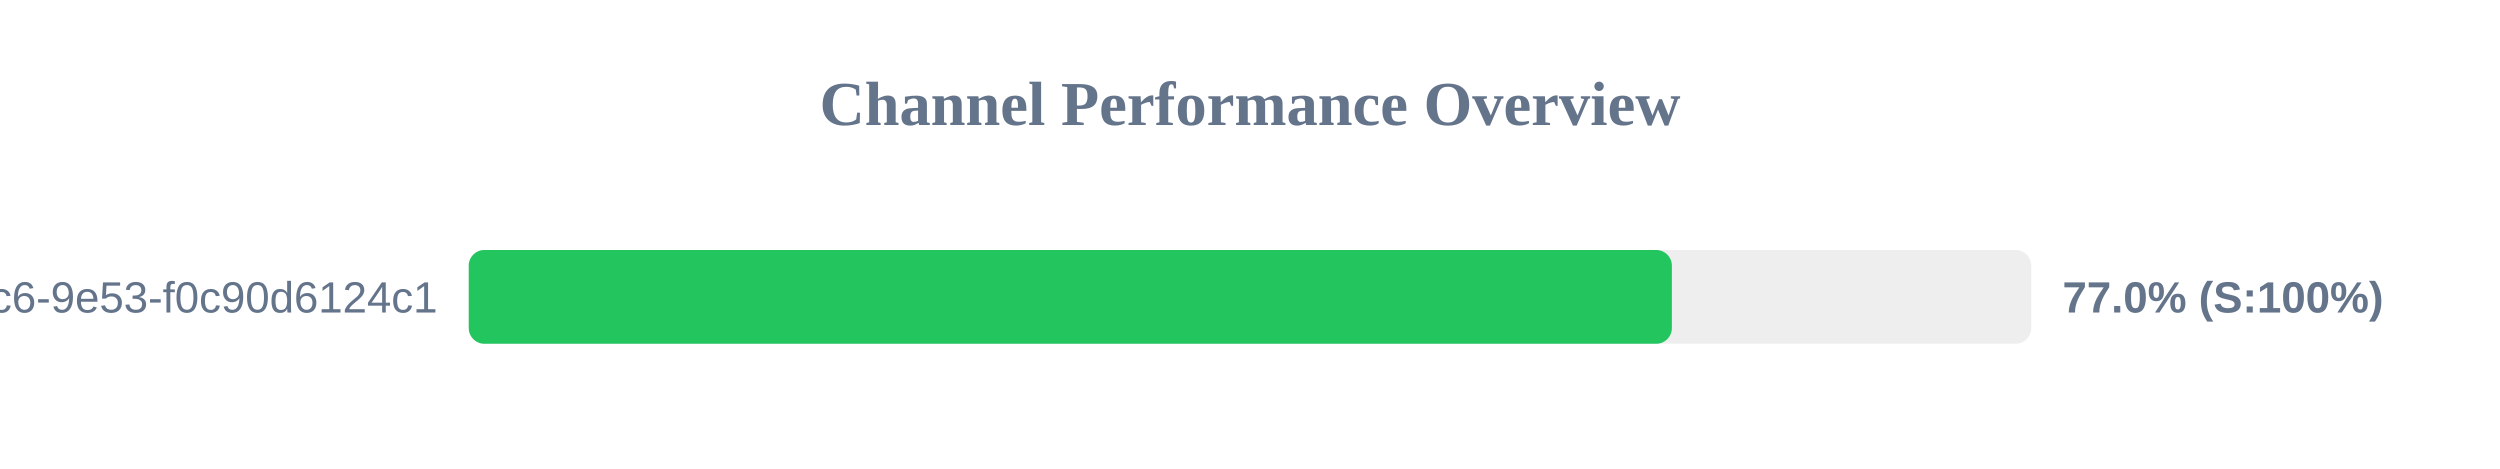
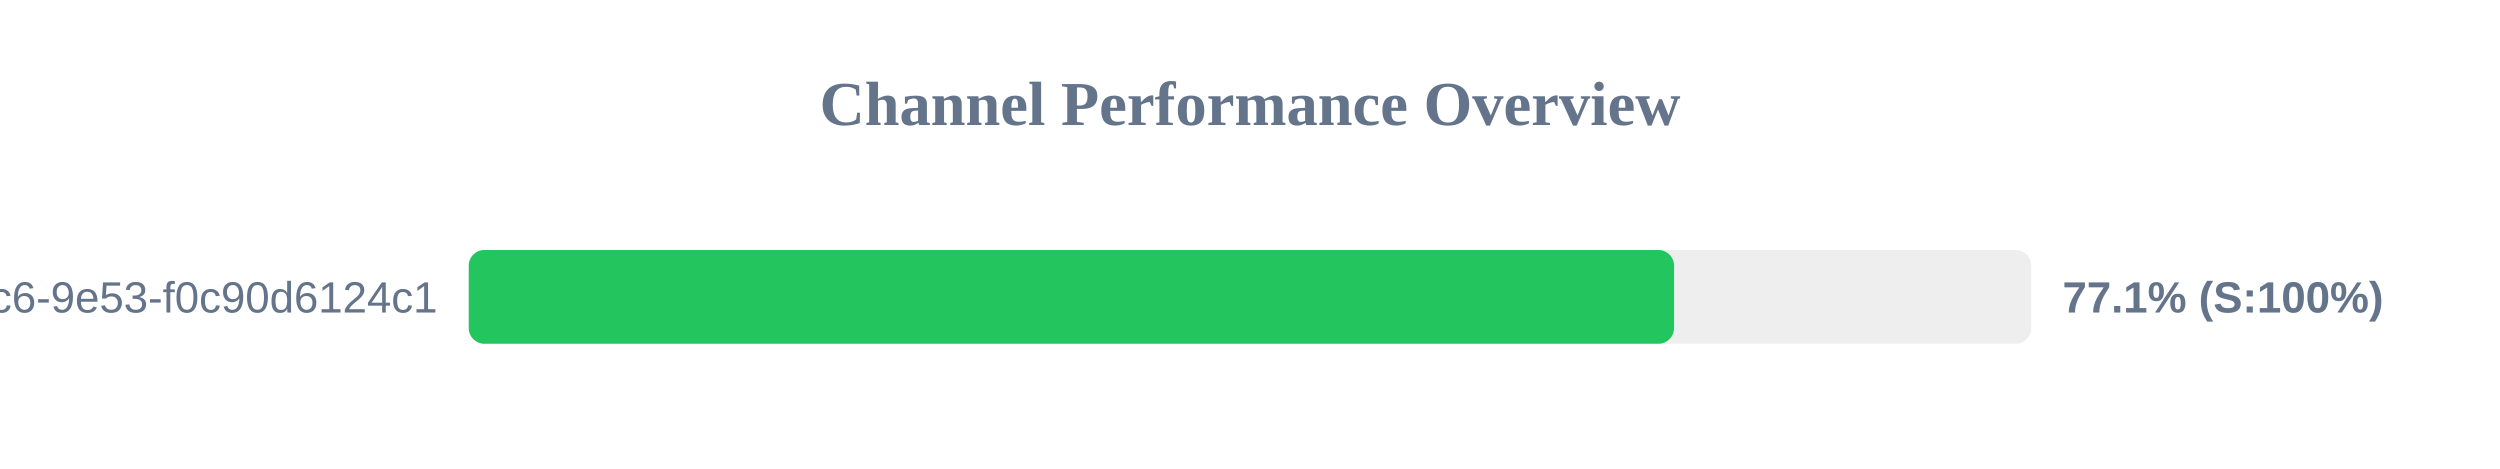
<svg xmlns="http://www.w3.org/2000/svg" width="800" height="150" version="1.1">
  <style>
        .row { font: 14px Arial; fill: #64748b; }
        .score { font: bold 14px Arial; fill: #64748b; }
    </style>
  <text x="400" y="40" text-anchor="middle" font-size="20px" font-weight="bold" fill="#64748b">Channel Performance Overview</text>
  <rect x="150" y="80" width="500" height="30" fill="#eee" rx="5" />
-   <rect x="150" y="80" width="385.0" height="30" fill="#22c55e" rx="5" />
+   <rect x="150" y="80" width="385.7" height="30" fill="#22c55e" rx="5" />
  <text x="140" y="100" text-anchor="end" class="row">?uuid=4685eb2a-5ddb-4dc6-9e53-f0c90d6124c1</text>
-   <text x="660" y="100" text-anchor="start" class="score">77.0% (S:100%)</text>
+   <text x="660" y="100" text-anchor="start" class="score">77.1% (S:100%)</text>
</svg>
